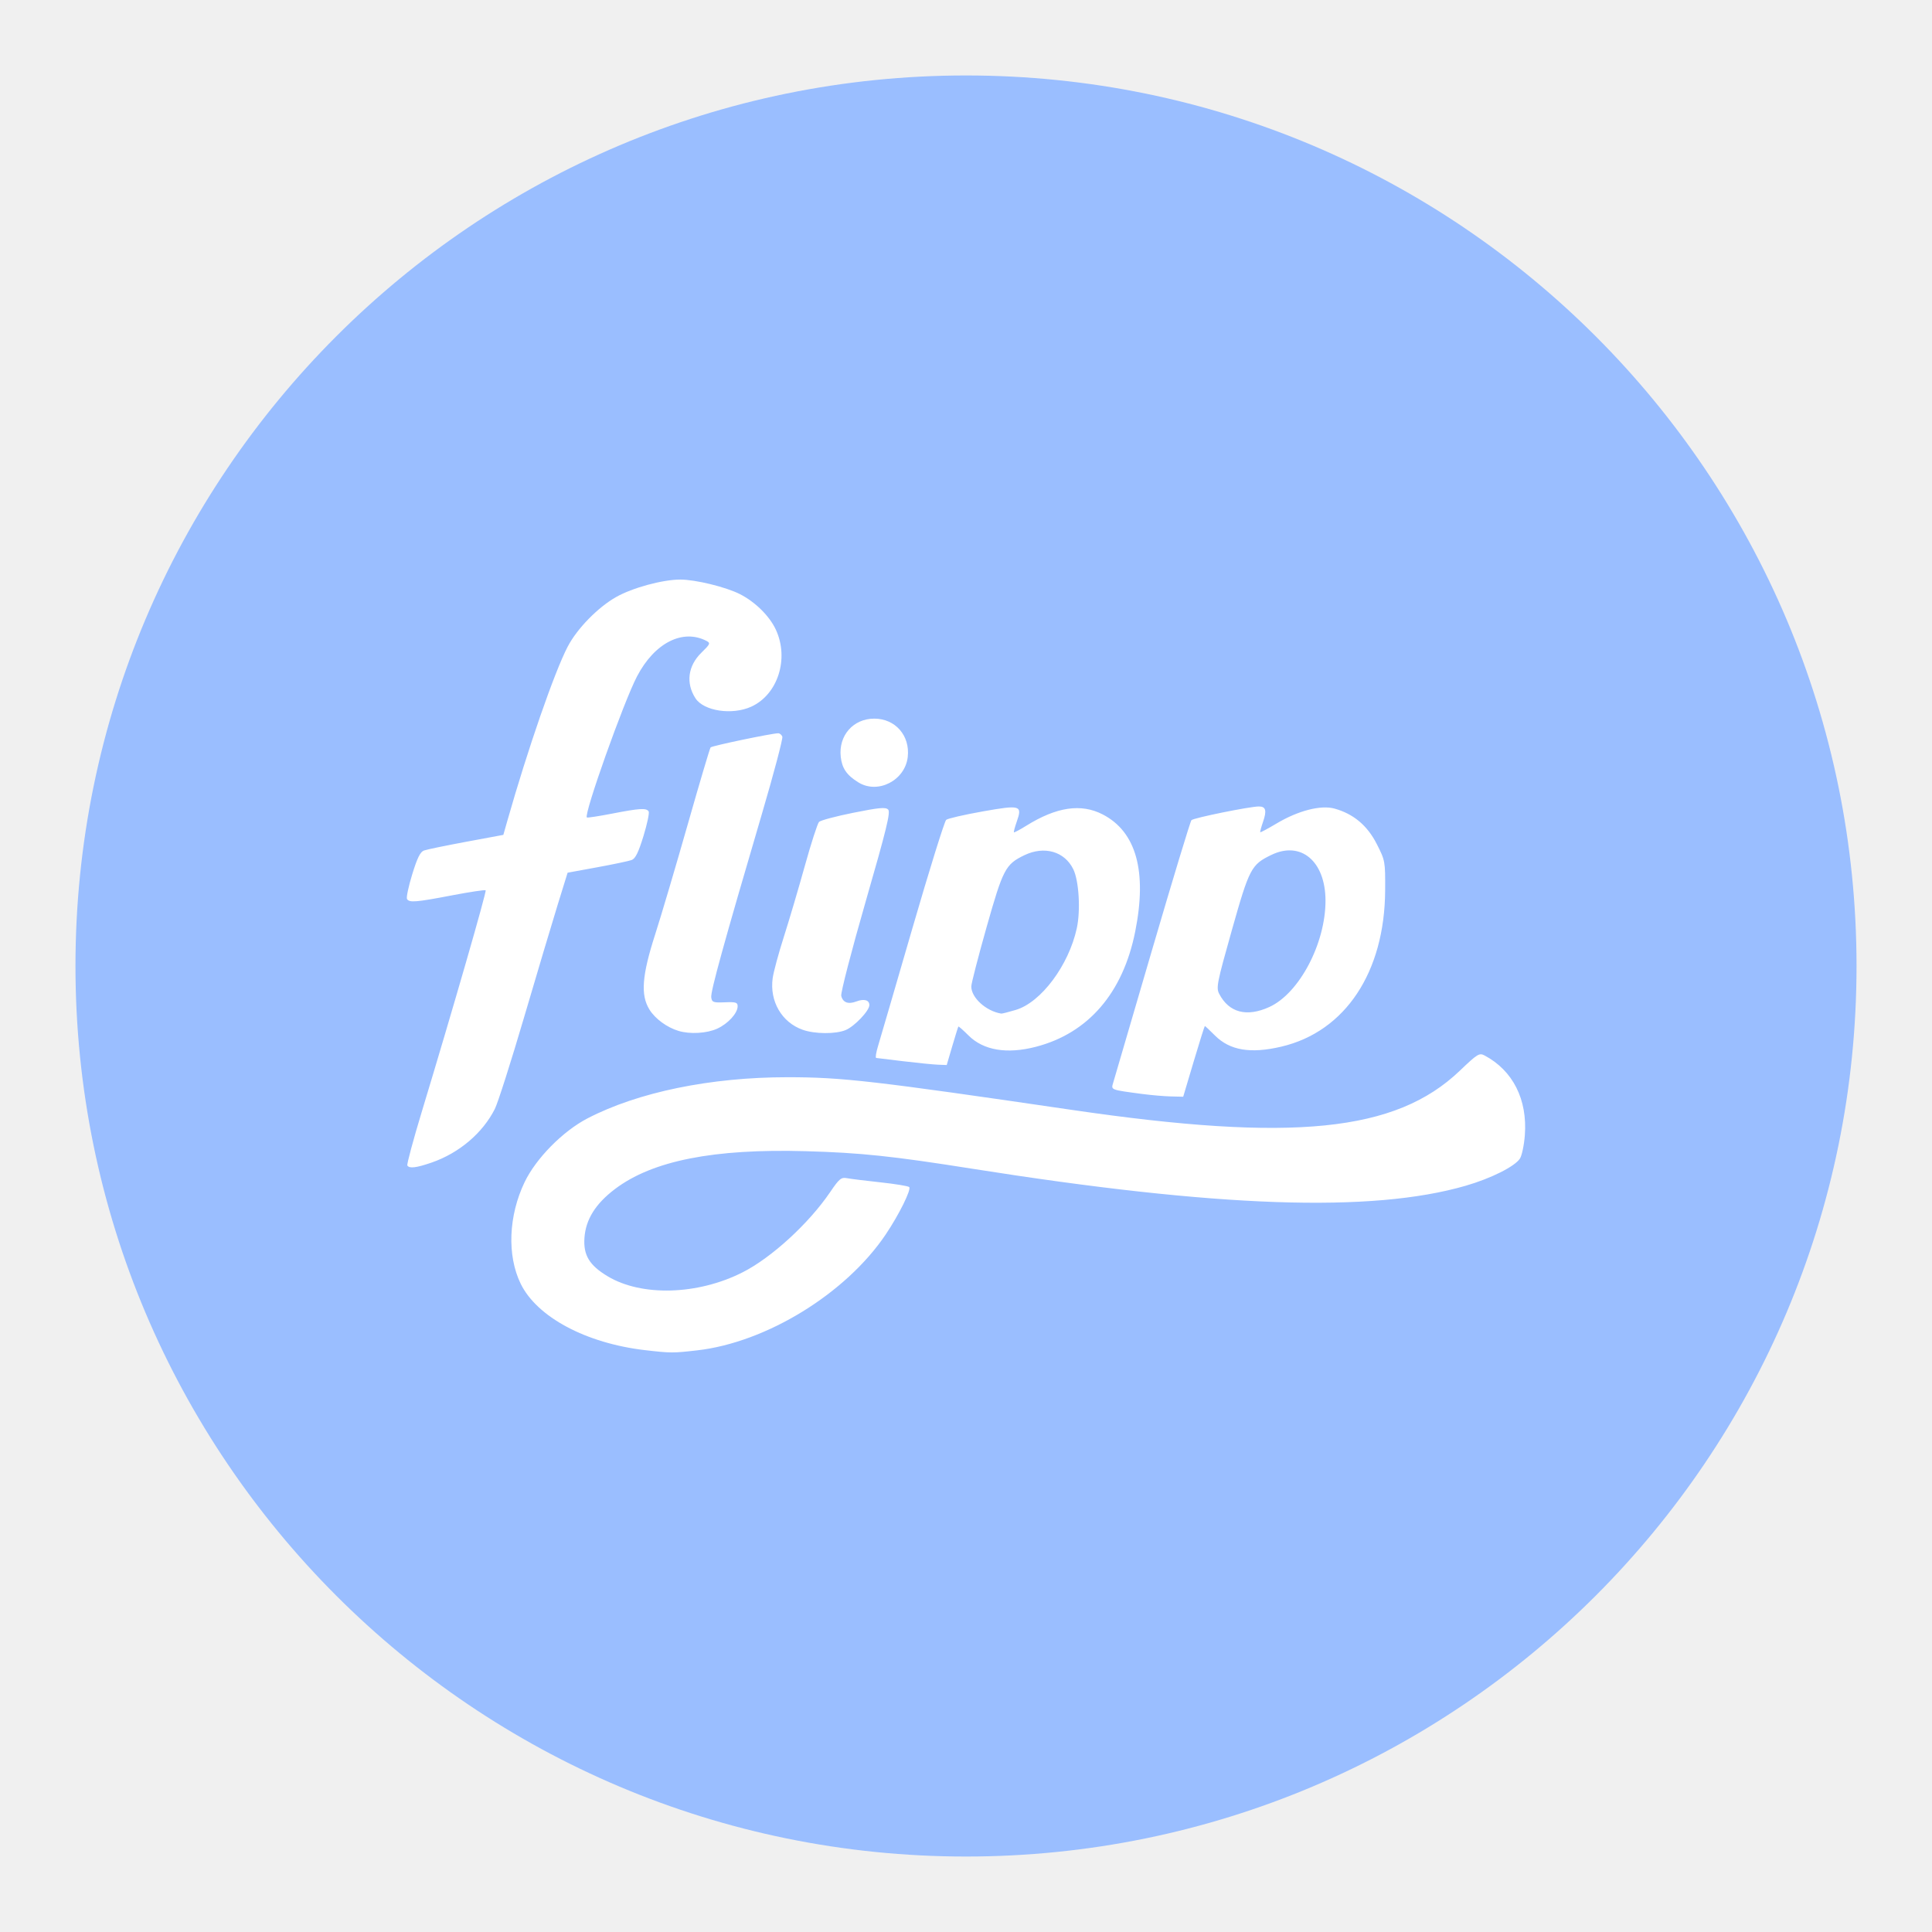
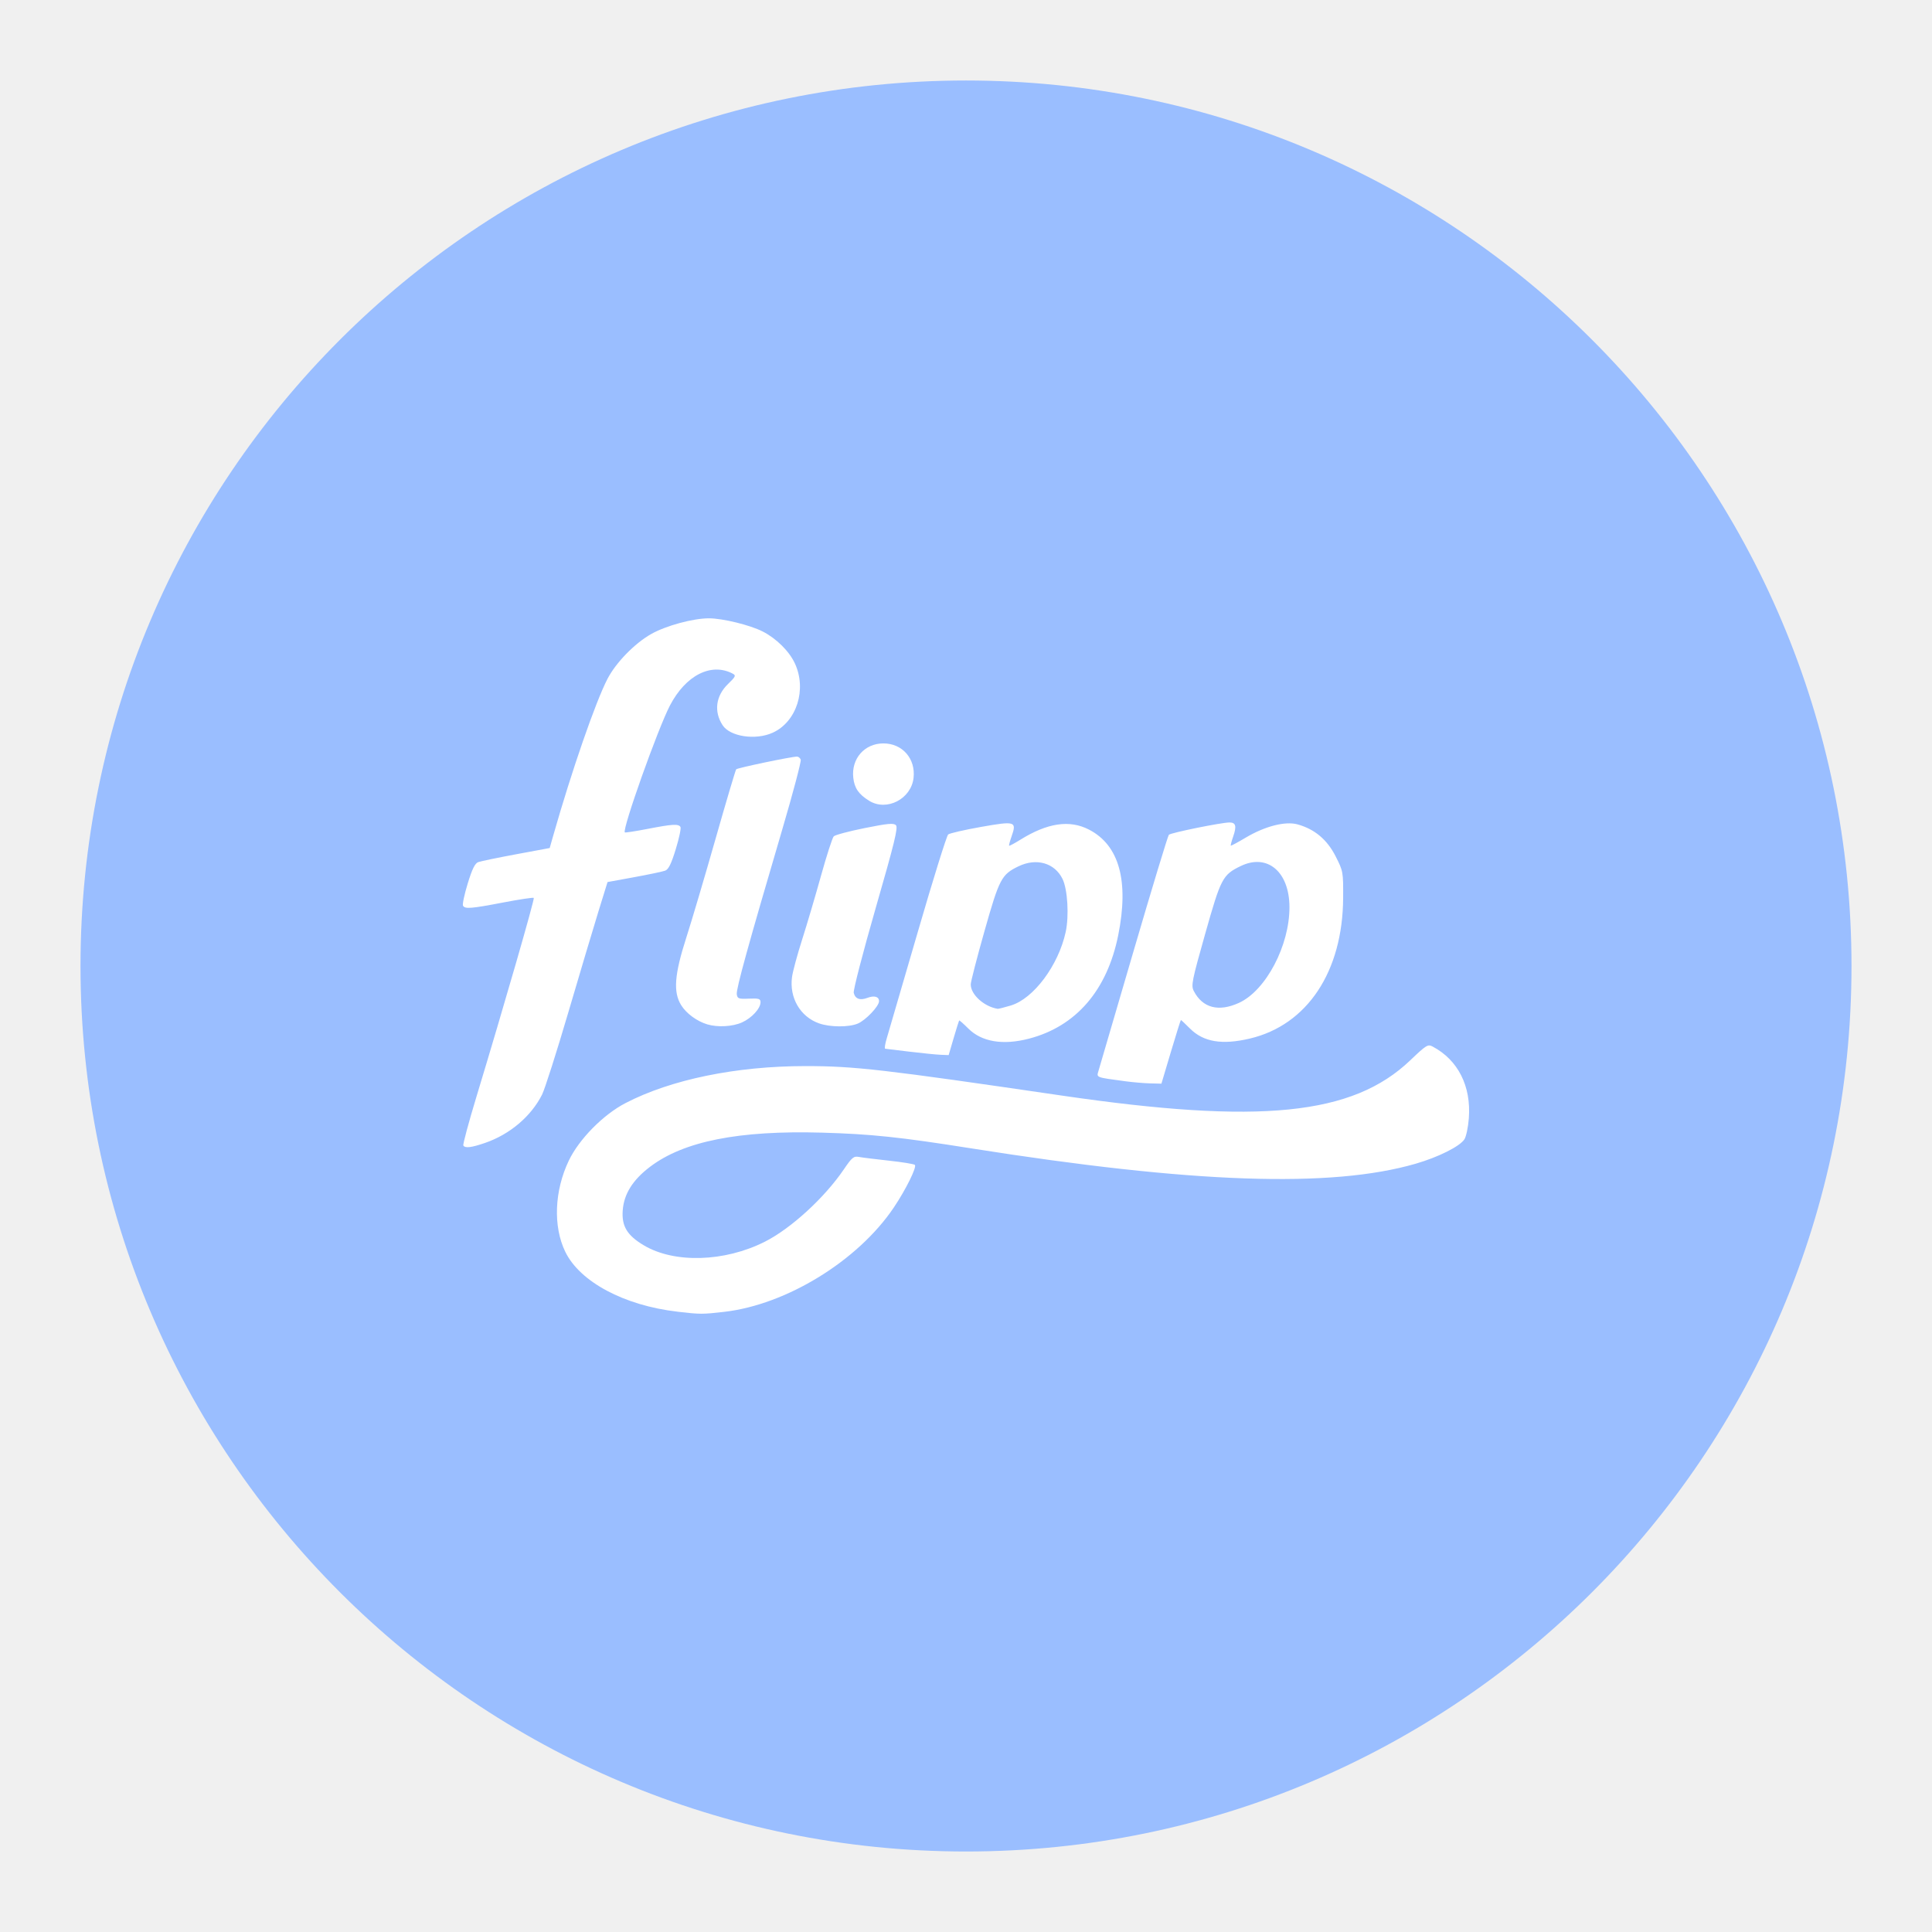
<svg xmlns="http://www.w3.org/2000/svg" width="192" height="192" viewBox="0 0 192 192" id="svg2" version="1.1">
  <defs id="defs4" />
  <g id="layer1" transform="translate(0,-860.3622)" style="display:inline">
    <path style="fill:#000000" d="" id="path4189" />
    <path style="fill:#000000" d="" id="path4177" />
-     <g id="g5167" transform="translate(0,-2.2617187e-5)">
-       <circle r="88.5" cy="956.362" cx="96" id="path4369" style="opacity:1;fill:#9abeff;fill-opacity:1;stroke:none;stroke-width:10;stroke-linecap:round;stroke-linejoin:round;stroke-miterlimit:4;stroke-dasharray:none;stroke-opacity:1" />
-       <path id="path4461" d="m 64.121,994.541 c -5.887,-0.683 -10.776,-3.297 -12.386,-6.623 -1.354,-2.797 -1.201,-6.727 0.392,-10.059 1.135,-2.374 3.803,-5.081 6.267,-6.359 5.021,-2.604 12.221,-4.085 19.866,-4.085 5.432,0 8.54,0.357 28.257,3.247 21.974,3.221 32.189,2.192 38.548,-3.884 1.768,-1.689 1.947,-1.8 2.468,-1.524 2.815,1.49 4.273,4.375 4.004,7.923 -0.074,0.982 -0.295,2.03 -0.491,2.328 -0.514,0.785 -2.876,1.967 -5.38,2.693 -9.347,2.709 -24.616,2.181 -49.09,-1.696 -7.886,-1.249 -11.045,-1.582 -16.486,-1.736 -9.178,-0.261 -15.257,0.945 -18.981,3.766 -1.926,1.458 -2.899,3.016 -3.027,4.843 -0.121,1.726 0.487,2.732 2.31,3.825 3.376,2.024 8.932,1.864 13.388,-0.386 2.883,-1.455 6.597,-4.856 8.724,-7.988 0.902,-1.328 1.093,-1.486 1.666,-1.377 0.356,0.068 1.848,0.253 3.314,0.411 1.467,0.158 2.757,0.369 2.867,0.468 0.245,0.22 -1.007,2.75 -2.338,4.725 -3.954,5.866 -11.85,10.718 -18.723,11.505 -2.418,0.277 -2.637,0.276 -5.172,-0.018 z M 40.481,976.187 c -0.068,-0.11 0.585,-2.537 1.451,-5.394 3.066,-10.117 6.446,-21.838 6.331,-21.953 -0.064,-0.064 -1.571,0.162 -3.349,0.502 -3.576,0.685 -4.235,0.739 -4.466,0.365 -0.086,-0.14 0.146,-1.241 0.516,-2.448 0.502,-1.635 0.8,-2.24 1.173,-2.375 0.275,-0.1 2.162,-0.49 4.192,-0.867 l 3.692,-0.686 0.385,-1.352 c 2.043,-7.181 4.691,-14.826 6.01,-17.353 0.934,-1.789 2.981,-3.889 4.803,-4.926 1.62,-0.921 4.628,-1.741 6.389,-1.741 1.506,0 4.545,0.743 5.931,1.45 1.517,0.774 2.93,2.171 3.56,3.52 1.345,2.883 0.205,6.46 -2.443,7.663 -1.896,0.861 -4.718,0.436 -5.541,-0.835 -0.977,-1.51 -0.75,-3.232 0.6,-4.542 0.855,-0.83 0.906,-0.945 0.512,-1.151 -2.374,-1.245 -5.181,0.182 -6.923,3.521 -1.341,2.569 -5.299,13.702 -4.984,14.017 0.047,0.047 1.174,-0.125 2.505,-0.383 2.761,-0.536 3.417,-0.575 3.638,-0.217 0.086,0.14 -0.146,1.241 -0.516,2.448 -0.5,1.629 -0.802,2.241 -1.173,2.38 -0.275,0.102 -1.82,0.428 -3.433,0.723 l -2.933,0.537 -0.989,3.193 c -0.544,1.756 -2.047,6.794 -3.341,11.194 -1.294,4.4 -2.6,8.491 -2.902,9.091 -1.21,2.402 -3.558,4.391 -6.294,5.333 -1.517,0.522 -2.205,0.604 -2.401,0.286 z m 73.068,-7.102 c -3.24,-0.434 -3.136,-0.394 -2.919,-1.131 0.107,-0.363 1.855,-6.332 3.884,-13.266 2.029,-6.934 3.78,-12.702 3.89,-12.819 0.211,-0.224 5.798,-1.359 6.701,-1.361 0.697,-0.002 0.804,0.407 0.406,1.551 -0.181,0.521 -0.301,0.975 -0.267,1.008 0.035,0.034 0.772,-0.361 1.639,-0.878 2.126,-1.267 4.381,-1.846 5.735,-1.471 1.885,0.521 3.266,1.678 4.203,3.521 0.837,1.647 0.85,1.718 0.834,4.606 -0.045,8.132 -3.963,14.034 -10.31,15.53 -3.068,0.723 -5.12,0.379 -6.607,-1.108 -0.519,-0.519 -0.969,-0.943 -1.001,-0.943 -0.032,0 -0.529,1.582 -1.105,3.515 l -1.047,3.515 -1.23,-0.03 c -0.676,-0.017 -1.939,-0.125 -2.806,-0.241 z m 12.607,-8.654 c 2.969,-1.359 5.584,-6.327 5.571,-10.581 -0.012,-3.904 -2.446,-5.949 -5.387,-4.525 -1.994,0.965 -2.184,1.327 -3.925,7.496 -1.468,5.202 -1.567,5.699 -1.254,6.304 0.97,1.876 2.741,2.339 4.995,1.307 z m -36.365,5.399 c -1.4,-0.169 -2.622,-0.317 -2.716,-0.33 -0.094,-0.013 -0.012,-0.541 0.181,-1.174 0.193,-0.633 1.729,-5.897 3.413,-11.698 1.684,-5.8 3.197,-10.657 3.363,-10.792 0.166,-0.135 1.797,-0.51 3.624,-0.834 3.779,-0.669 3.962,-0.613 3.382,1.033 -0.188,0.534 -0.312,1.002 -0.274,1.04 0.038,0.038 0.591,-0.256 1.228,-0.653 3.006,-1.871 5.447,-2.232 7.593,-1.123 3.337,1.725 4.429,5.665 3.228,11.655 -1.221,6.094 -4.659,10.081 -9.859,11.435 -2.882,0.751 -5.224,0.357 -6.707,-1.126 -0.522,-0.522 -0.974,-0.919 -1.004,-0.883 -0.03,0.037 -0.304,0.912 -0.607,1.945 l -0.552,1.879 -0.874,-0.034 c -0.481,-0.019 -2.019,-0.172 -3.419,-0.341 z m 11.157,-5.104 c 2.509,-0.745 5.262,-4.429 6.063,-8.114 0.387,-1.779 0.214,-4.707 -0.345,-5.859 -0.864,-1.779 -2.887,-2.359 -4.872,-1.398 -1.872,0.906 -2.111,1.363 -3.75,7.152 -0.83,2.933 -1.513,5.578 -1.517,5.877 -0.015,1.121 1.467,2.468 2.979,2.708 0.076,0.012 0.725,-0.152 1.443,-0.366 z m -33.518,2.086 c -1.153,-0.347 -2.324,-1.207 -2.89,-2.123 -0.892,-1.444 -0.746,-3.376 0.566,-7.455 0.6,-1.867 2.054,-6.776 3.231,-10.91 1.177,-4.134 2.203,-7.592 2.281,-7.685 0.131,-0.157 6.094,-1.403 6.722,-1.405 0.152,-4.8e-4 0.335,0.151 0.407,0.337 0.071,0.186 -0.845,3.65 -2.036,7.697 -3.779,12.841 -5.108,17.654 -5.028,18.212 0.07,0.491 0.198,0.537 1.35,0.49 1.092,-0.045 1.273,0.01 1.273,0.392 0,0.694 -0.956,1.739 -2.042,2.232 -1.029,0.467 -2.693,0.562 -3.834,0.218 z m 12.33,-0.115 c -2.076,-0.74 -3.288,-2.83 -2.973,-5.126 0.084,-0.611 0.583,-2.458 1.11,-4.105 0.526,-1.647 1.467,-4.827 2.09,-7.068 0.623,-2.24 1.257,-4.2 1.408,-4.355 0.151,-0.155 1.689,-0.565 3.416,-0.911 2.559,-0.513 3.199,-0.572 3.452,-0.318 0.254,0.254 -0.16,1.949 -2.237,9.154 -1.402,4.863 -2.493,9.076 -2.424,9.361 0.16,0.668 0.694,0.864 1.506,0.556 0.763,-0.29 1.289,-0.141 1.289,0.364 0,0.557 -1.474,2.11 -2.352,2.477 -0.999,0.417 -3.072,0.403 -4.285,-0.029 z m 5.546,-24.581 c -1.157,-0.714 -1.624,-1.391 -1.753,-2.535 -0.238,-2.115 1.239,-3.802 3.329,-3.802 2.093,0 3.568,1.687 3.329,3.807 -0.263,2.334 -2.965,3.728 -4.904,2.53 z" style="fill:#ffffff;fill-opacity:1" />
-     </g>
+     <circle r="88" cy="956.362" cx="96" id="path4369" style="fill:#9abeff;fill-opacity:1;stroke:none;stroke-width:9.944;stroke-linecap:round;stroke-linejoin:round;stroke-miterlimit:4;stroke-dasharray:none;stroke-opacity:1" />
+     <path id="path4461" d="m 67.317,990.714 c -5.297,-0.614 -9.695,-2.967 -11.144,-5.959 -1.218,-2.517 -1.08,-6.053 0.353,-9.05 1.021,-2.136 3.422,-4.572 5.639,-5.721 4.517,-2.343 10.996,-3.675 17.875,-3.675 4.887,0 7.684,0.322 25.424,2.922 19.771,2.898 28.962,1.972 34.684,-3.495 1.591,-1.52 1.752,-1.62 2.221,-1.372 2.532,1.341 3.844,3.937 3.603,7.129 -0.067,0.884 -0.266,1.826 -0.442,2.095 -0.463,0.706 -2.587,1.77 -4.841,2.423 -8.41,2.437 -22.148,1.963 -44.169,-1.526 -7.096,-1.124 -9.938,-1.423 -14.833,-1.562 -8.258,-0.234 -13.727,0.85 -17.079,3.388 -1.733,1.312 -2.609,2.713 -2.724,4.357 -0.109,1.553 0.438,2.458 2.078,3.442 3.038,1.821 8.037,1.677 12.046,-0.347 2.594,-1.309 5.936,-4.37 7.849,-7.187 0.811,-1.195 0.984,-1.337 1.499,-1.239 0.32,0.061 1.662,0.227 2.982,0.37 1.32,0.142 2.481,0.332 2.58,0.421 0.22,0.198 -0.906,2.475 -2.104,4.252 -3.558,5.278 -10.662,9.644 -16.846,10.352 -2.176,0.249 -2.373,0.249 -4.654,-0.015 z M 46.046,974.2 c -0.061,-0.099 0.526,-2.283 1.305,-4.854 2.759,-9.103 5.8,-19.649 5.696,-19.752 -0.058,-0.058 -1.414,0.146 -3.013,0.452 -3.218,0.616 -3.811,0.665 -4.019,0.329 -0.078,-0.126 0.131,-1.117 0.464,-2.202 0.451,-1.471 0.72,-2.015 1.055,-2.137 0.248,-0.089 1.945,-0.441 3.772,-0.78 l 3.322,-0.617 0.346,-1.217 c 1.839,-6.461 4.221,-13.34 5.407,-15.613 0.84,-1.61 2.682,-3.499 4.322,-4.432 1.457,-0.829 4.164,-1.567 5.748,-1.567 1.355,0 4.09,0.669 5.336,1.305 1.365,0.697 2.637,1.954 3.203,3.167 1.21,2.594 0.184,5.813 -2.198,6.895 -1.706,0.775 -4.245,0.392 -4.985,-0.751 -0.879,-1.359 -0.675,-2.908 0.54,-4.086 0.77,-0.747 0.815,-0.85 0.461,-1.036 -2.136,-1.12 -4.661,0.164 -6.229,3.168 -1.206,2.312 -4.768,12.328 -4.484,12.612 0.043,0.042 1.057,-0.113 2.254,-0.345 2.484,-0.482 3.075,-0.517 3.274,-0.195 0.078,0.126 -0.131,1.117 -0.464,2.202 -0.45,1.466 -0.721,2.017 -1.055,2.141 -0.248,0.092 -1.637,0.385 -3.089,0.65 l -2.639,0.483 -0.89,2.873 c -0.489,1.58 -1.842,6.113 -3.006,10.072 -1.164,3.959 -2.339,7.64 -2.611,8.18 -1.089,2.161 -3.202,3.951 -5.663,4.798 -1.365,0.47 -1.984,0.543 -2.16,0.257 z m 65.744,-6.39 c -2.915,-0.39 -2.822,-0.354 -2.626,-1.017 0.096,-0.326 1.669,-5.697 3.495,-11.936 1.826,-6.239 3.401,-11.429 3.5,-11.534 0.19,-0.201 5.216,-1.222 6.029,-1.225 0.627,0 0.724,0.366 0.365,1.396 -0.163,0.469 -0.271,0.877 -0.24,0.907 0.031,0.031 0.695,-0.325 1.475,-0.79 1.913,-1.14 3.942,-1.661 5.16,-1.323 1.696,0.469 2.938,1.51 3.781,3.168 0.753,1.482 0.765,1.546 0.751,4.145 -0.04,7.317 -3.566,12.627 -9.276,13.973 -2.761,0.651 -4.607,0.341 -5.945,-0.997 -0.467,-0.467 -0.872,-0.848 -0.901,-0.848 -0.029,0 -0.476,1.423 -0.995,3.163 l -0.942,3.163 -1.107,-0.027 c -0.609,-0.015 -1.745,-0.112 -2.524,-0.217 z m 11.343,-7.787 c 2.671,-1.223 5.024,-5.693 5.012,-9.521 -0.011,-3.513 -2.201,-5.352 -4.847,-4.071 -1.794,0.869 -1.965,1.194 -3.531,6.744 -1.321,4.681 -1.41,5.128 -1.129,5.672 0.873,1.688 2.466,2.105 4.495,1.176 z m -32.72,4.857 c -1.26,-0.152 -2.359,-0.286 -2.444,-0.297 -0.084,-0.012 -0.011,-0.487 0.163,-1.057 0.174,-0.57 1.556,-5.306 3.071,-10.525 1.515,-5.219 2.876,-9.588 3.026,-9.71 0.149,-0.122 1.617,-0.459 3.261,-0.75 3.4,-0.602 3.565,-0.551 3.043,0.929 -0.17,0.481 -0.28,0.902 -0.246,0.936 0.034,0.034 0.531,-0.23 1.105,-0.587 2.705,-1.684 4.901,-2.008 6.832,-1.011 3.003,1.552 3.985,5.097 2.905,10.486 -1.099,5.483 -4.192,9.07 -8.871,10.289 -2.593,0.675 -4.7,0.321 -6.035,-1.013 -0.47,-0.47 -0.876,-0.827 -0.904,-0.794 -0.027,0.033 -0.273,0.821 -0.546,1.75 l -0.496,1.691 -0.786,-0.031 c -0.432,-0.016 -1.817,-0.155 -3.077,-0.307 z M 100.451,960.288 c 2.257,-0.67 4.734,-3.985 5.455,-7.301 0.348,-1.601 0.193,-4.235 -0.311,-5.271 -0.778,-1.6 -2.598,-2.123 -4.384,-1.258 -1.684,0.815 -1.9,1.227 -3.374,6.436 -0.747,2.639 -1.361,5.019 -1.365,5.288 -0.014,1.008 1.32,2.22 2.681,2.436 0.068,0.012 0.652,-0.137 1.298,-0.329 z m -30.158,1.876 c -1.038,-0.312 -2.091,-1.086 -2.6,-1.91 -0.803,-1.299 -0.671,-3.037 0.509,-6.707 0.54,-1.68 1.848,-6.097 2.907,-9.816 1.059,-3.719 1.982,-6.831 2.053,-6.915 0.118,-0.141 5.483,-1.262 6.048,-1.264 0.137,-4.7e-4 0.302,0.136 0.366,0.303 0.064,0.167 -0.76,3.284 -1.832,6.926 -3.4,11.554 -4.596,15.884 -4.524,16.386 0.063,0.442 0.178,0.484 1.215,0.44 0.982,-0.041 1.145,0.012 1.145,0.352 0,0.624 -0.86,1.564 -1.837,2.008 -0.926,0.42 -2.423,0.506 -3.45,0.196 z m 11.094,-0.104 c -1.868,-0.666 -2.958,-2.546 -2.675,-4.612 0.075,-0.55 0.525,-2.212 0.998,-3.694 0.474,-1.482 1.32,-4.343 1.88,-6.359 0.561,-2.016 1.131,-3.779 1.267,-3.919 0.136,-0.139 1.519,-0.508 3.074,-0.82 2.303,-0.462 2.878,-0.515 3.106,-0.286 0.229,0.229 -0.144,1.754 -2.013,8.237 -1.261,4.376 -2.243,8.166 -2.181,8.423 0.144,0.601 0.624,0.778 1.355,0.5 0.687,-0.261 1.16,-0.127 1.16,0.328 0,0.502 -1.327,1.898 -2.116,2.228 -0.899,0.376 -2.764,0.363 -3.855,-0.026 z m 4.99,-22.117 c -1.041,-0.643 -1.462,-1.251 -1.578,-2.281 -0.214,-1.903 1.115,-3.421 2.995,-3.421 1.883,0 3.21,1.518 2.995,3.426 -0.237,2.1 -2.668,3.354 -4.413,2.276 z" style="fill:#ffffff;fill-opacity:1;stroke-width:0.9" />
    <path style="fill:#000000" d="" id="path4429" />
  </g>
</svg>
